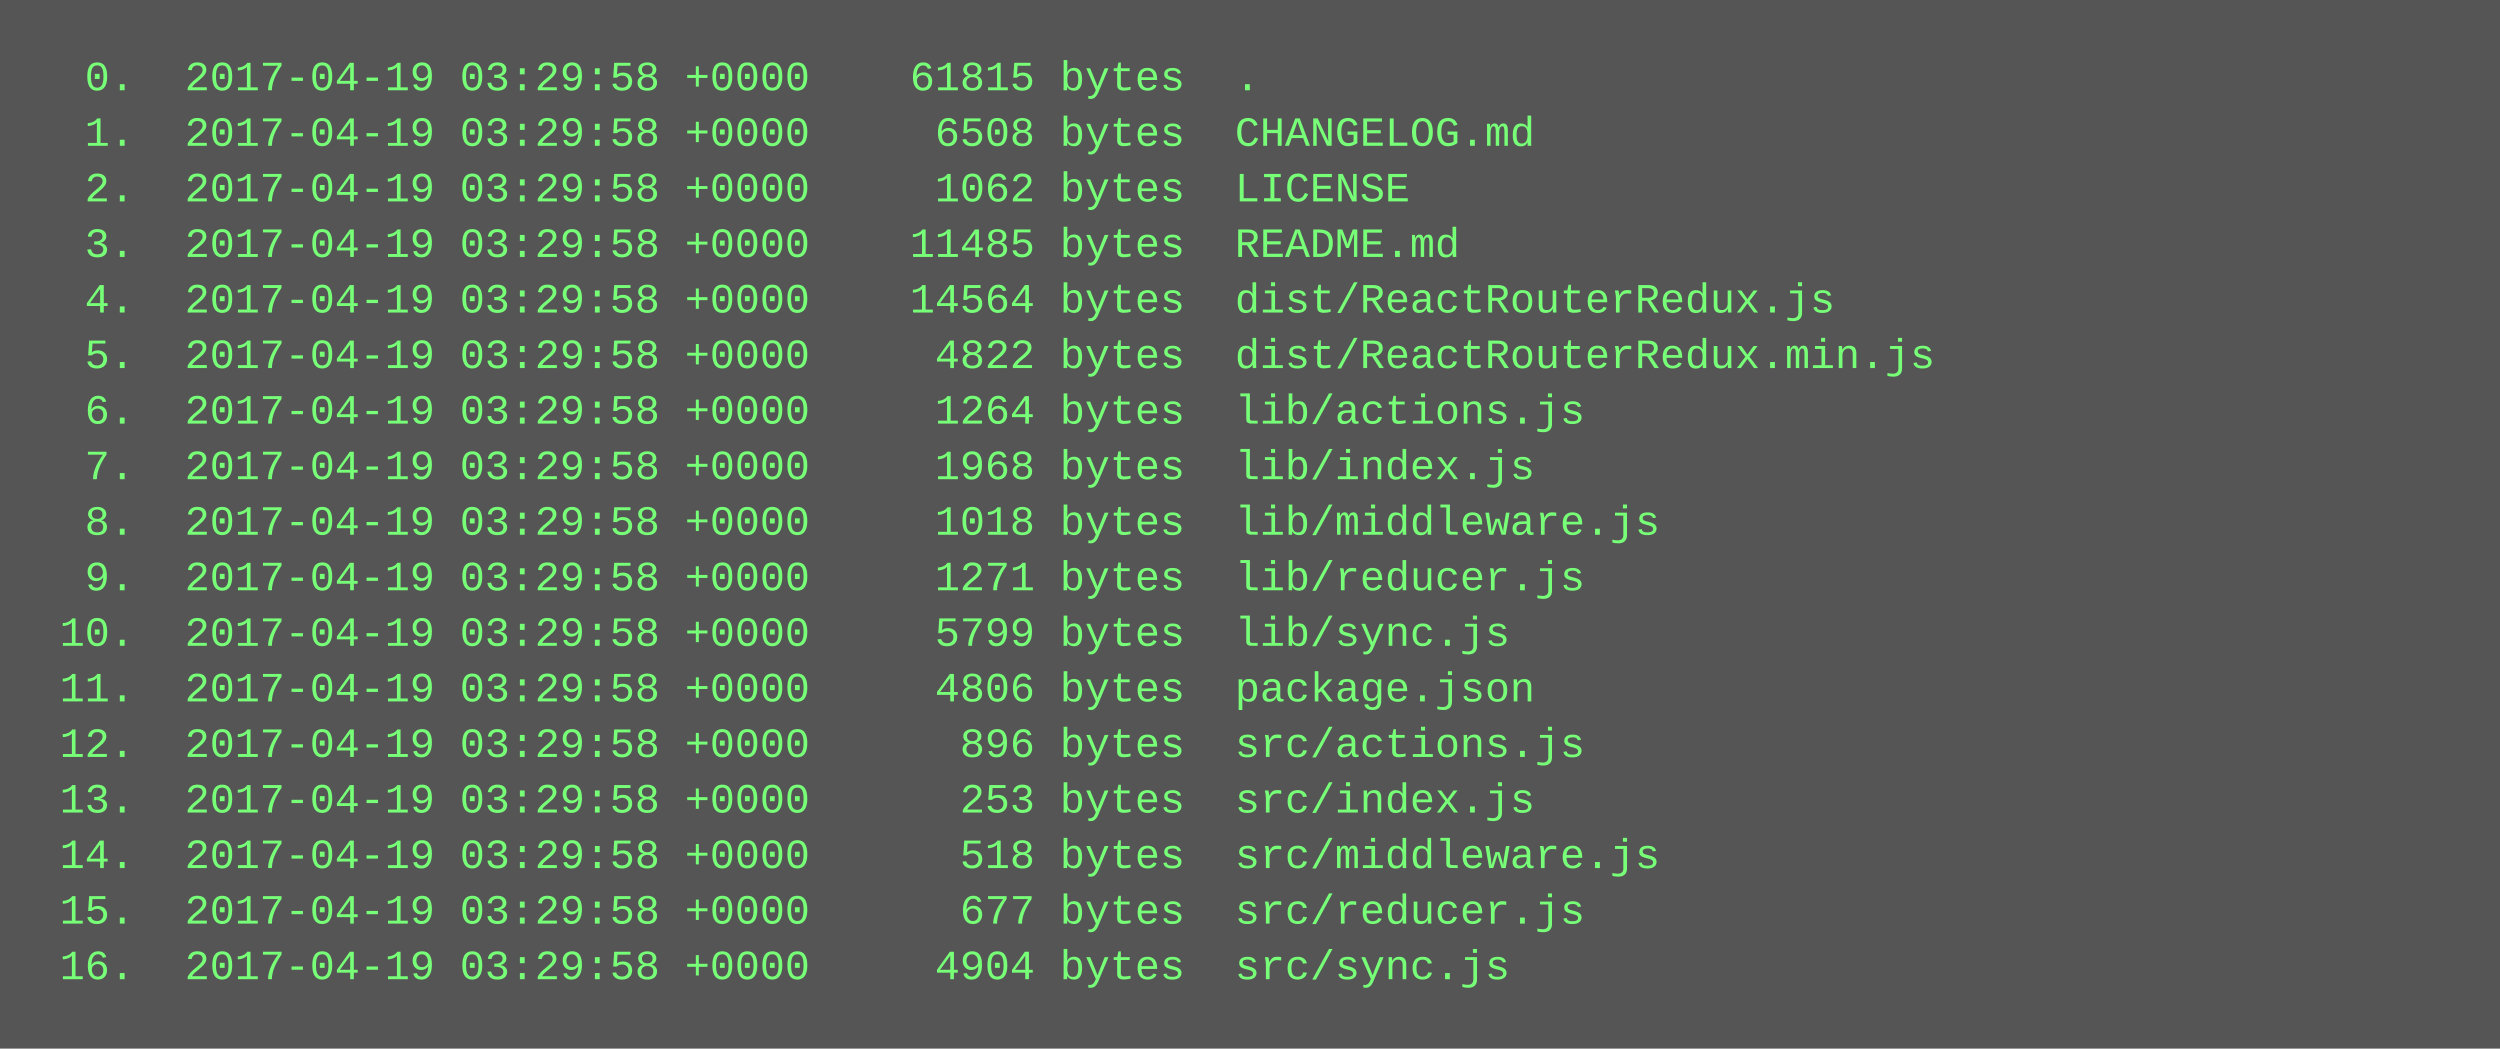
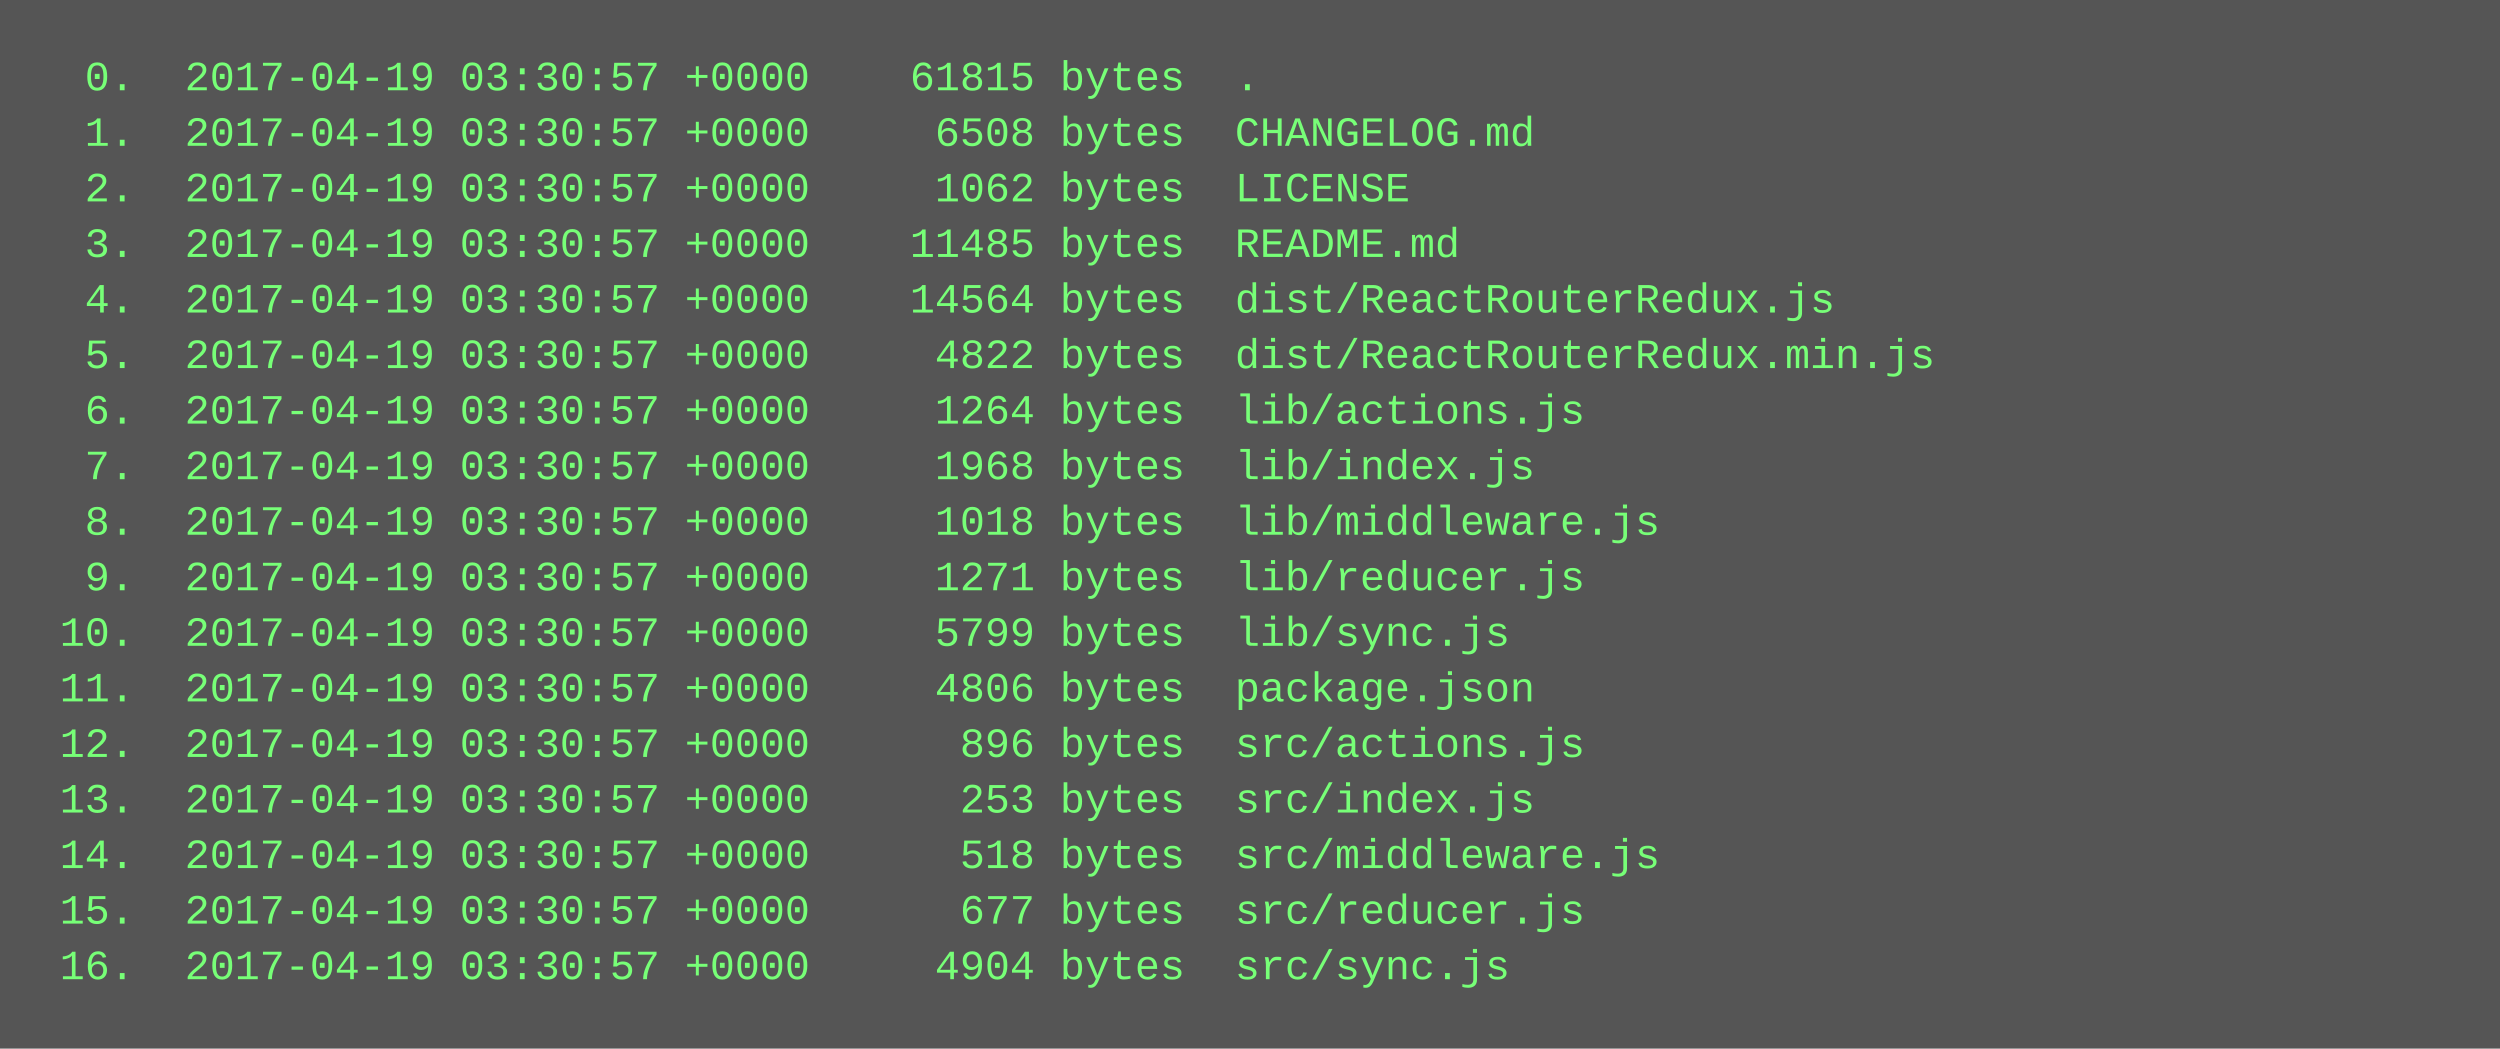
<svg xmlns="http://www.w3.org/2000/svg" height="302" width="720">
  <rect height="302" fill="#555" width="720" />
  <text fill="#7f7" font-family="Courier New" font-size="12" xml:space="preserve">
-     <tspan x="10" y="26">  0.  2017-04-19 03:29:58 +0000    61815 bytes  .</tspan>
-     <tspan x="10" y="42">  1.  2017-04-19 03:29:58 +0000     6508 bytes  CHANGELOG.md</tspan>
-     <tspan x="10" y="58">  2.  2017-04-19 03:29:58 +0000     1062 bytes  LICENSE</tspan>
-     <tspan x="10" y="74">  3.  2017-04-19 03:29:58 +0000    11485 bytes  README.md</tspan>
-     <tspan x="10" y="90">  4.  2017-04-19 03:29:58 +0000    14564 bytes  dist/ReactRouterRedux.js</tspan>
-     <tspan x="10" y="106">  5.  2017-04-19 03:29:58 +0000     4822 bytes  dist/ReactRouterRedux.min.js</tspan>
-     <tspan x="10" y="122">  6.  2017-04-19 03:29:58 +0000     1264 bytes  lib/actions.js</tspan>
-     <tspan x="10" y="138">  7.  2017-04-19 03:29:58 +0000     1968 bytes  lib/index.js</tspan>
-     <tspan x="10" y="154">  8.  2017-04-19 03:29:58 +0000     1018 bytes  lib/middleware.js</tspan>
-     <tspan x="10" y="170">  9.  2017-04-19 03:29:58 +0000     1271 bytes  lib/reducer.js</tspan>
-     <tspan x="10" y="186"> 10.  2017-04-19 03:29:58 +0000     5799 bytes  lib/sync.js</tspan>
-     <tspan x="10" y="202"> 11.  2017-04-19 03:29:58 +0000     4806 bytes  package.json</tspan>
-     <tspan x="10" y="218"> 12.  2017-04-19 03:29:58 +0000      896 bytes  src/actions.js</tspan>
-     <tspan x="10" y="234"> 13.  2017-04-19 03:29:58 +0000      253 bytes  src/index.js</tspan>
-     <tspan x="10" y="250"> 14.  2017-04-19 03:29:58 +0000      518 bytes  src/middleware.js</tspan>
-     <tspan x="10" y="266"> 15.  2017-04-19 03:29:58 +0000      677 bytes  src/reducer.js</tspan>
-     <tspan x="10" y="282"> 16.  2017-04-19 03:29:58 +0000     4904 bytes  src/sync.js</tspan>
+     <tspan x="10" y="26">  0.  2017-04-19 03:30:57 +0000    61815 bytes  .</tspan>
+     <tspan x="10" y="42">  1.  2017-04-19 03:30:57 +0000     6508 bytes  CHANGELOG.md</tspan>
+     <tspan x="10" y="58">  2.  2017-04-19 03:30:57 +0000     1062 bytes  LICENSE</tspan>
+     <tspan x="10" y="74">  3.  2017-04-19 03:30:57 +0000    11485 bytes  README.md</tspan>
+     <tspan x="10" y="90">  4.  2017-04-19 03:30:57 +0000    14564 bytes  dist/ReactRouterRedux.js</tspan>
+     <tspan x="10" y="106">  5.  2017-04-19 03:30:57 +0000     4822 bytes  dist/ReactRouterRedux.min.js</tspan>
+     <tspan x="10" y="122">  6.  2017-04-19 03:30:57 +0000     1264 bytes  lib/actions.js</tspan>
+     <tspan x="10" y="138">  7.  2017-04-19 03:30:57 +0000     1968 bytes  lib/index.js</tspan>
+     <tspan x="10" y="154">  8.  2017-04-19 03:30:57 +0000     1018 bytes  lib/middleware.js</tspan>
+     <tspan x="10" y="170">  9.  2017-04-19 03:30:57 +0000     1271 bytes  lib/reducer.js</tspan>
+     <tspan x="10" y="186"> 10.  2017-04-19 03:30:57 +0000     5799 bytes  lib/sync.js</tspan>
+     <tspan x="10" y="202"> 11.  2017-04-19 03:30:57 +0000     4806 bytes  package.json</tspan>
+     <tspan x="10" y="218"> 12.  2017-04-19 03:30:57 +0000      896 bytes  src/actions.js</tspan>
+     <tspan x="10" y="234"> 13.  2017-04-19 03:30:57 +0000      253 bytes  src/index.js</tspan>
+     <tspan x="10" y="250"> 14.  2017-04-19 03:30:57 +0000      518 bytes  src/middleware.js</tspan>
+     <tspan x="10" y="266"> 15.  2017-04-19 03:30:57 +0000      677 bytes  src/reducer.js</tspan>
+     <tspan x="10" y="282"> 16.  2017-04-19 03:30:57 +0000     4904 bytes  src/sync.js</tspan>
  </text>
</svg>
